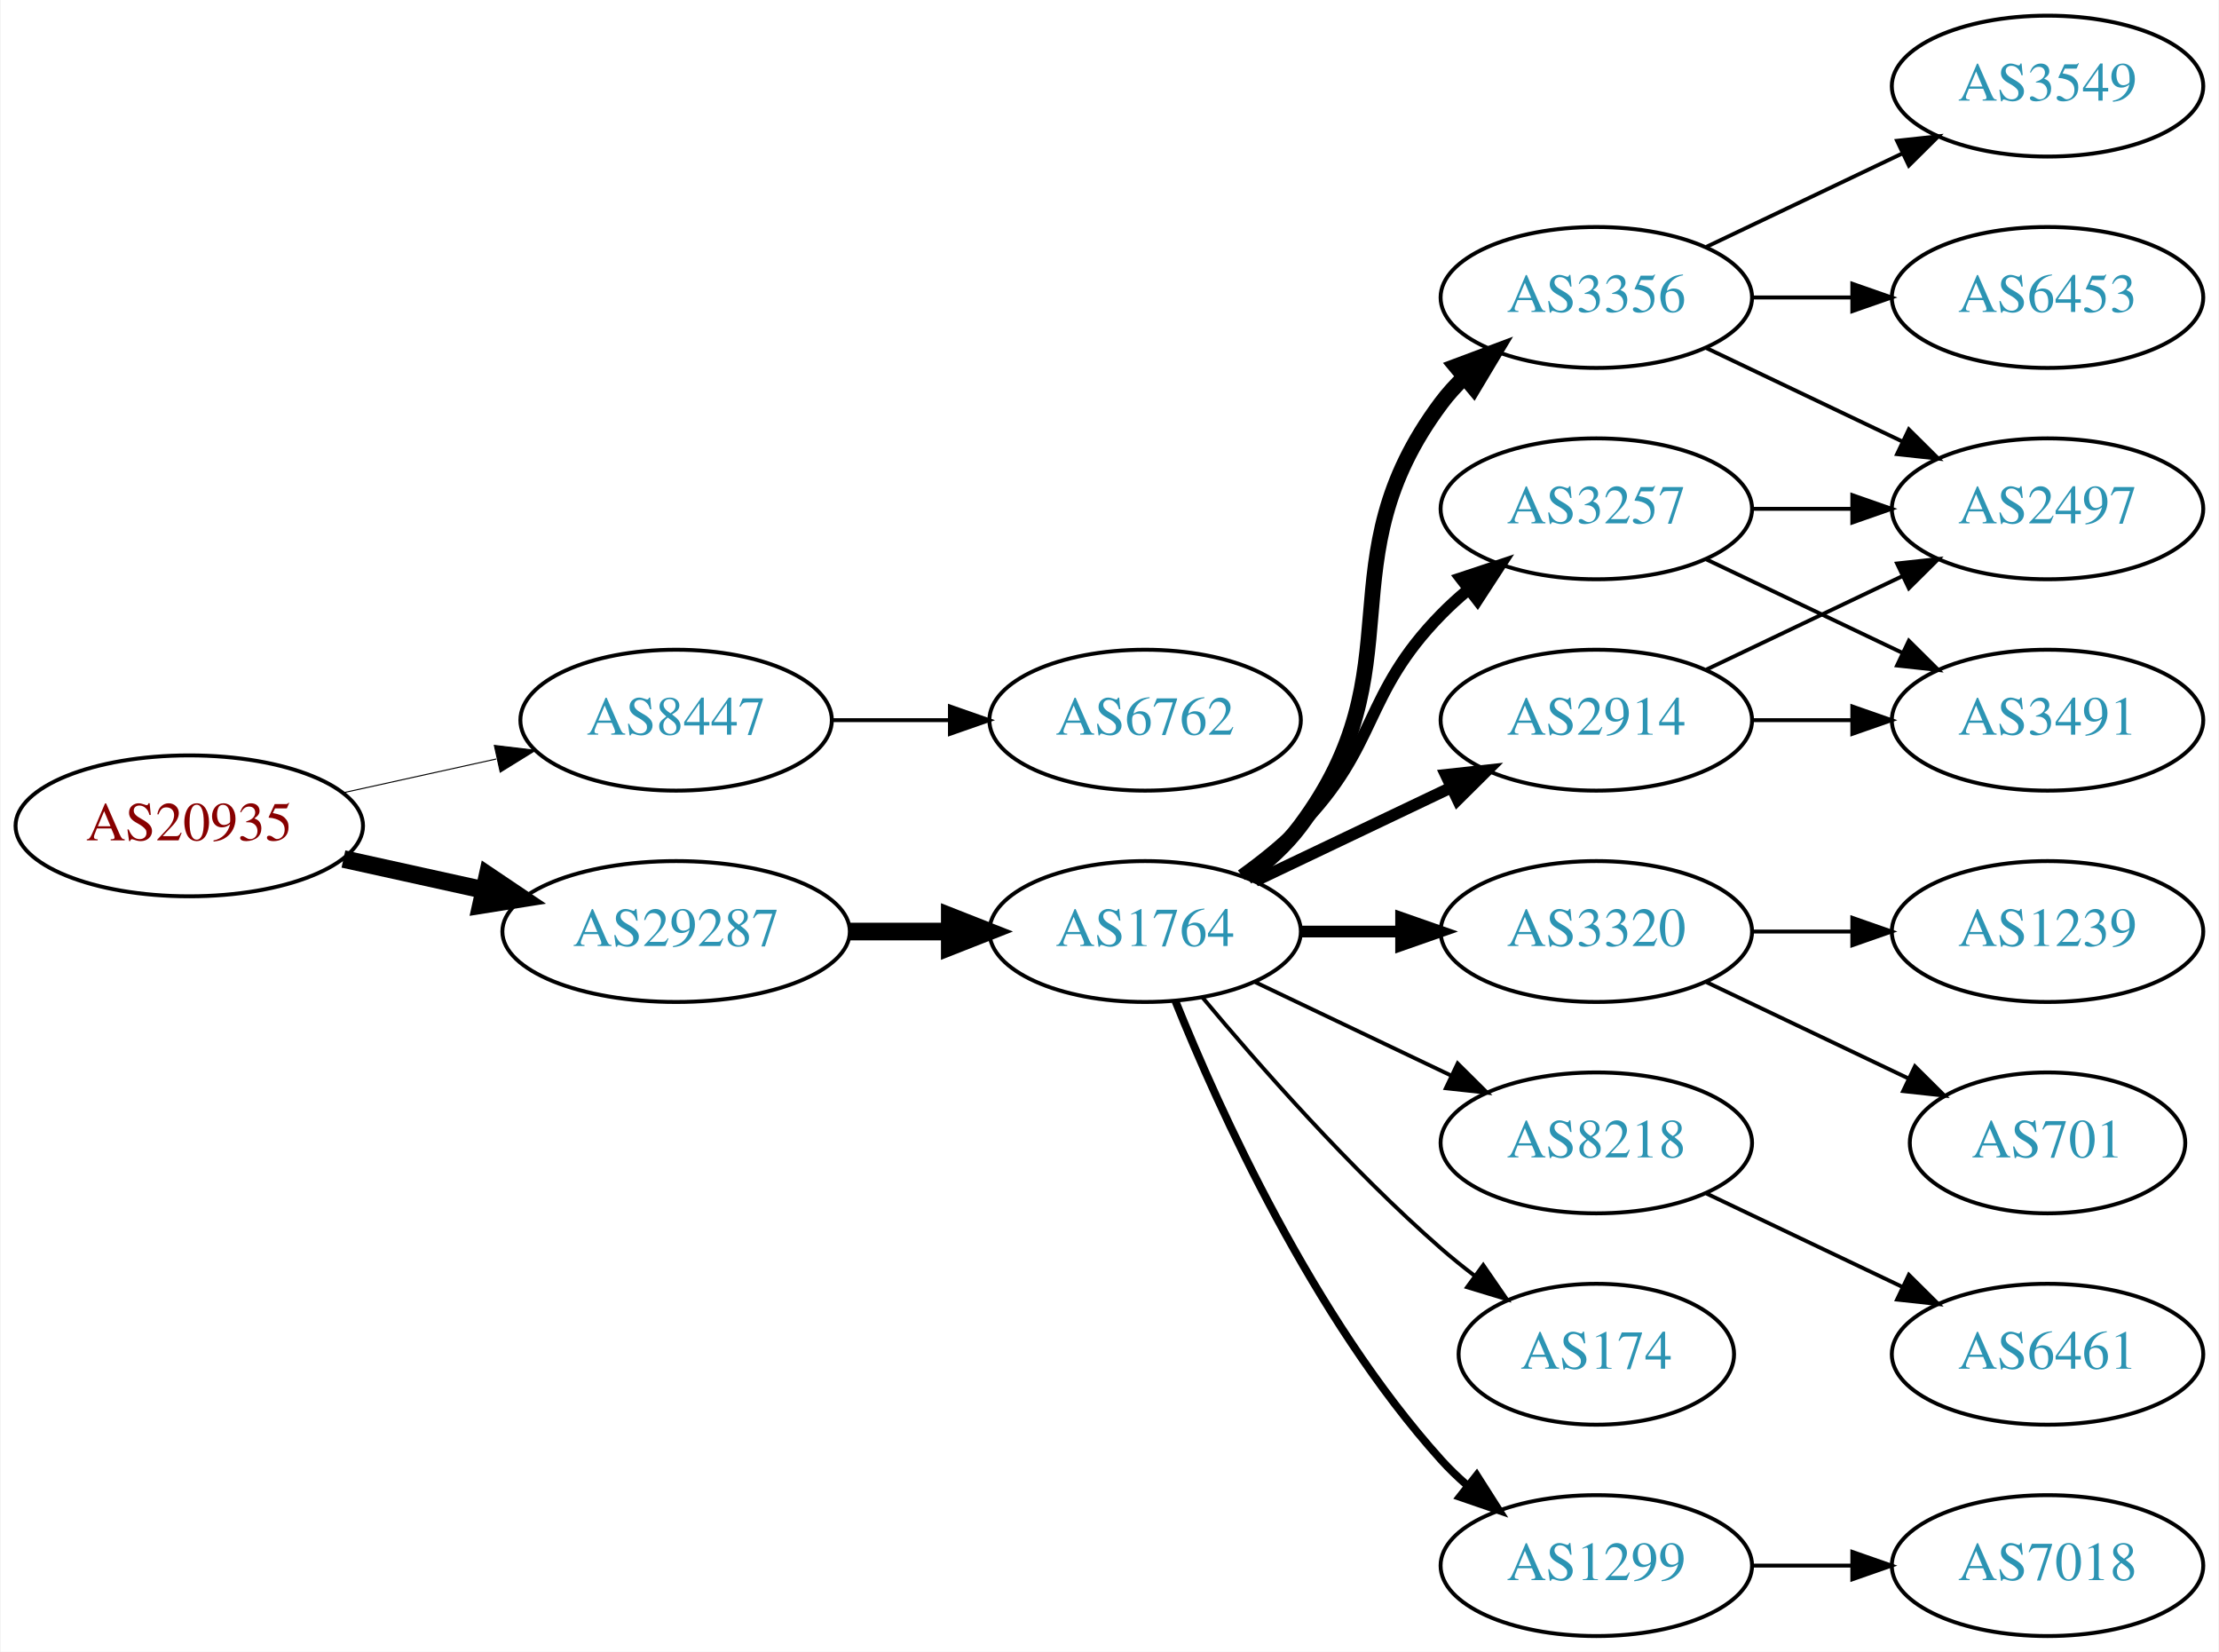
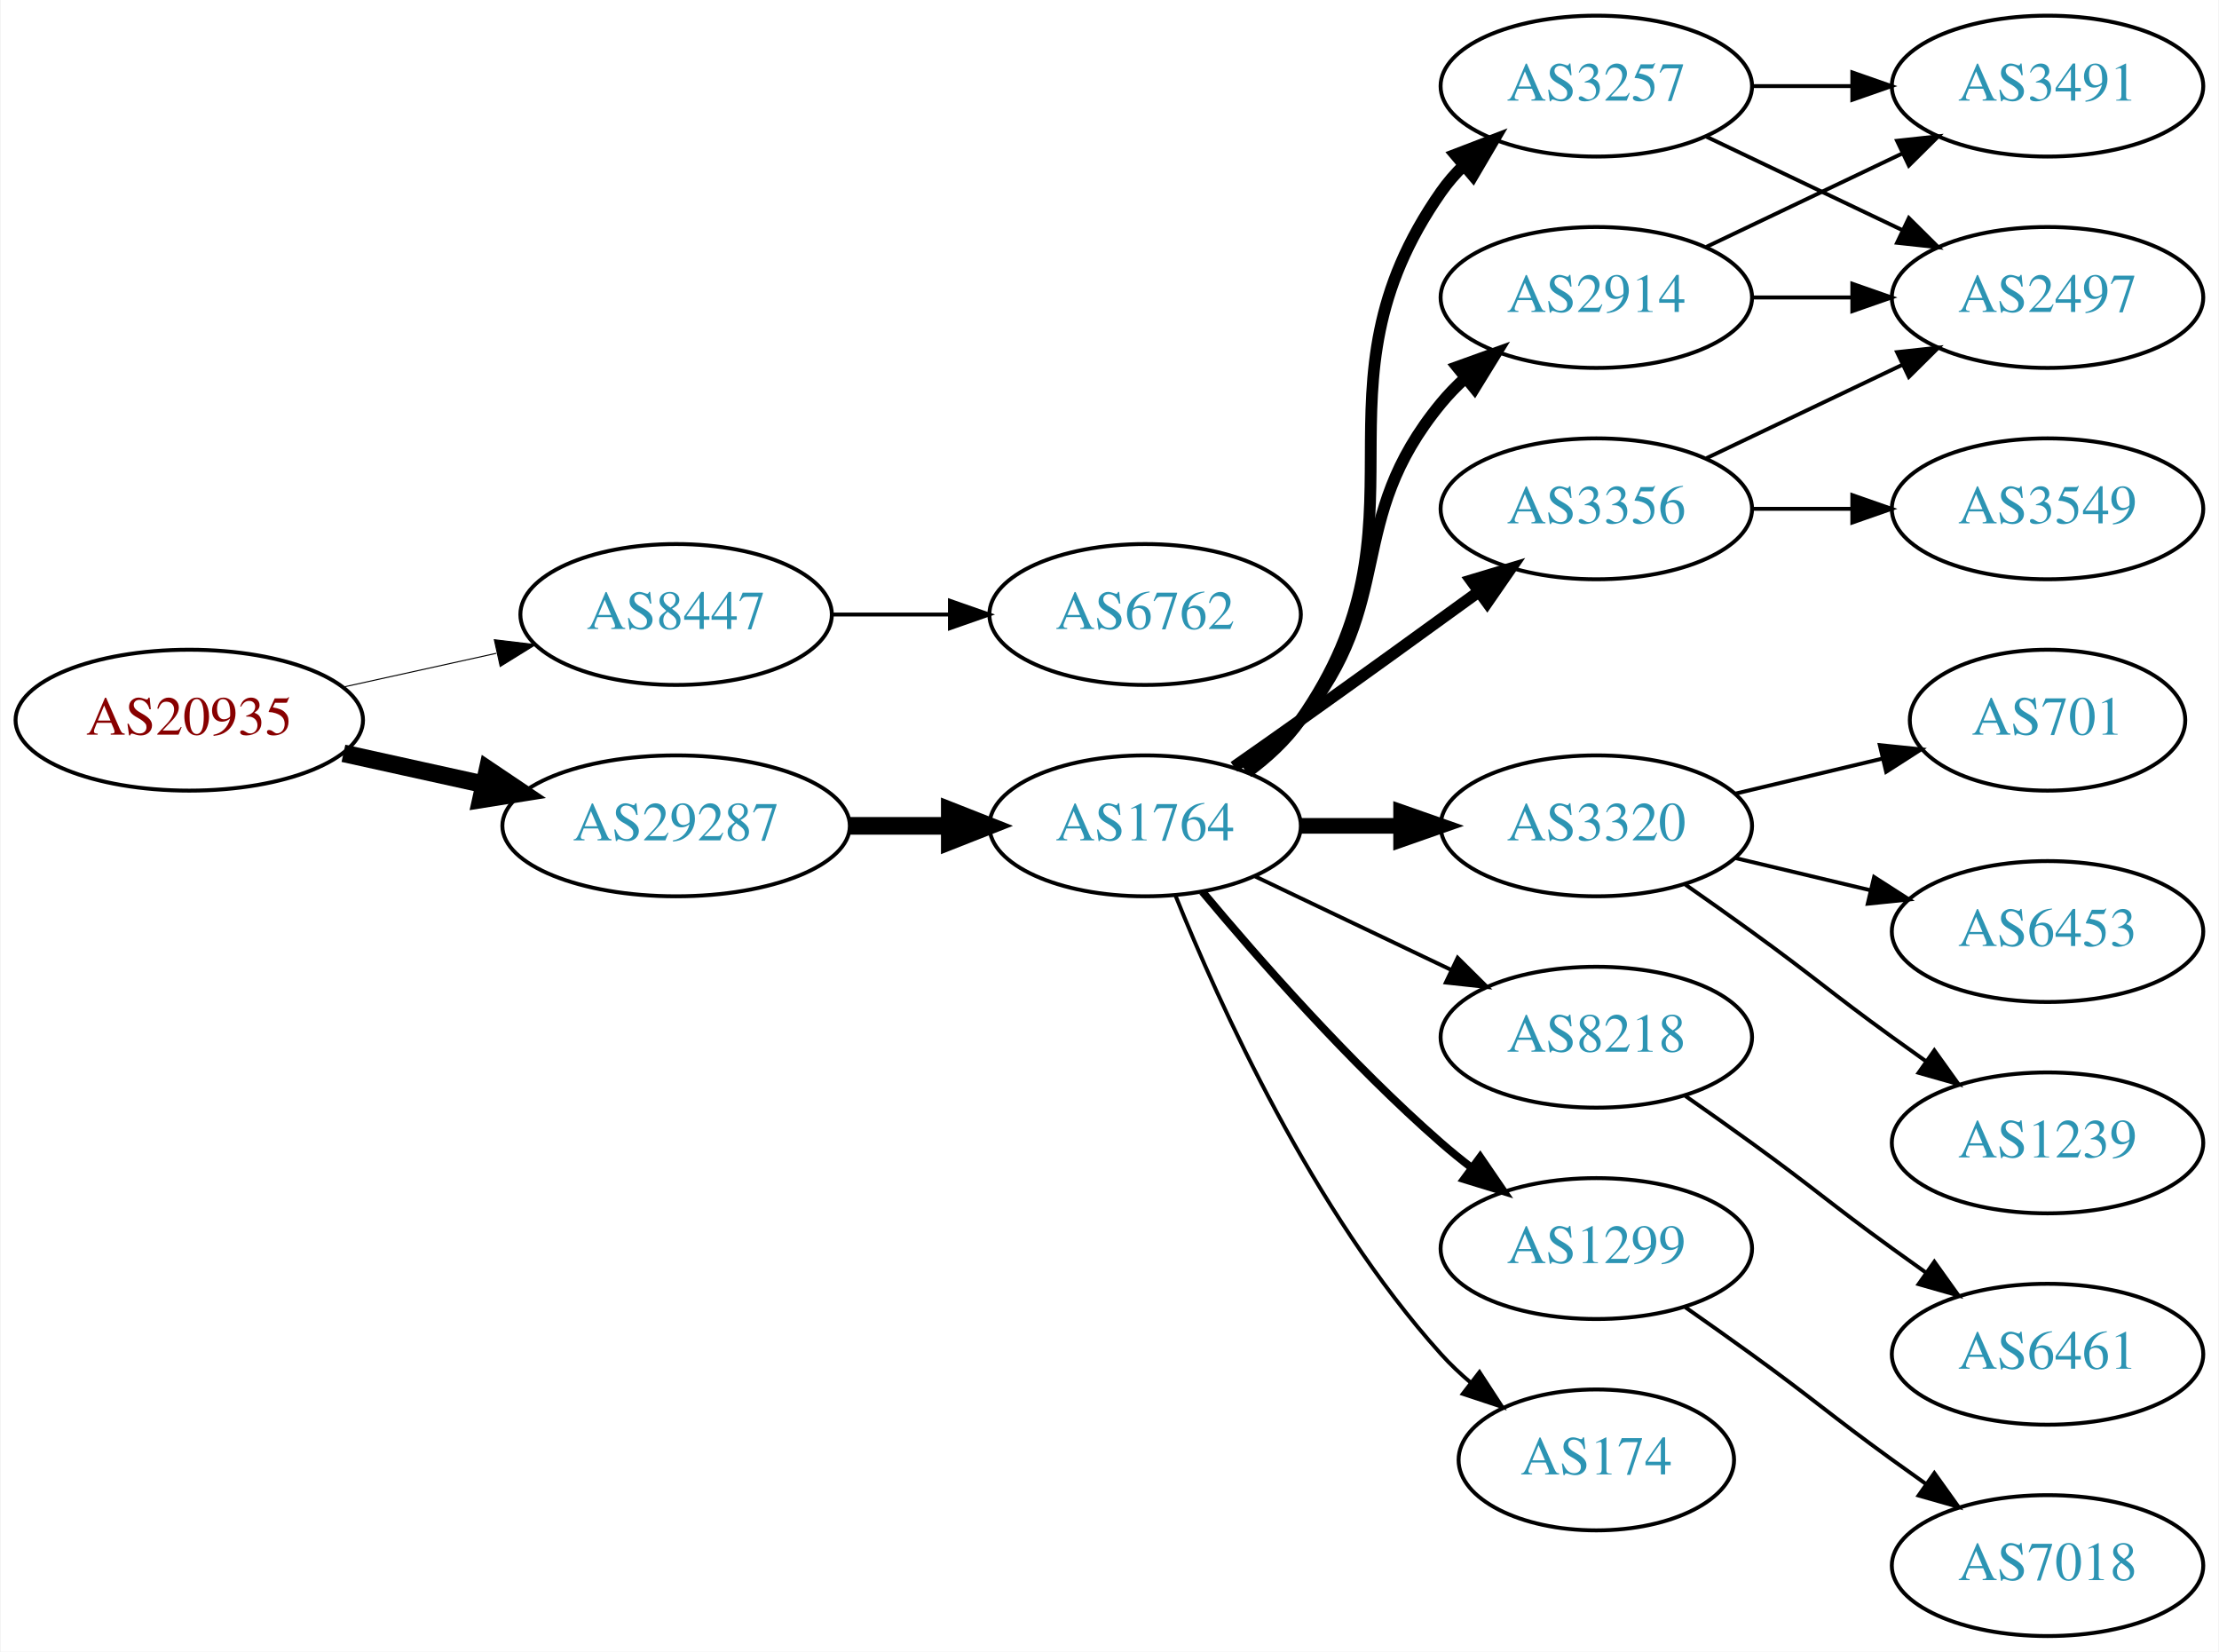
<svg xmlns="http://www.w3.org/2000/svg" xmlns:xlink="http://www.w3.org/1999/xlink" width="567pt" height="422pt" viewBox="0.00 0.00 566.66 422.00">
  <g id="graph0" class="graph" transform="scale(1 1) rotate(0) translate(4 418)">
    <polygon fill="white" stroke="none" points="-4,4 -4,-418 562.663,-418 562.663,4 -4,4" />
    <g id="node1" class="node">
      <g id="a_node1">
        <a xlink:href="/asn/20935" xlink:title="AS20935 ~ OEBV-AS [AT]">
-           <ellipse fill="#ffffff" stroke="black" cx="44.196" cy="-207" rx="44.393" ry="18" />
-           <text text-anchor="middle" x="44.196" y="-203.3" font-family="Times,serif" font-size="14.00" fill="#880000">AS20935</text>
+           <ellipse fill="#ffffff" stroke="black" cx="44.196" cy="-234" rx="44.393" ry="18" />
+           <text text-anchor="middle" x="44.196" y="-230.3" font-family="Times,serif" font-size="14.00" fill="#880000">AS20935</text>
        </a>
      </g>
    </g>
    <g id="node2" class="node">
      <g id="a_node2">
        <a xlink:href="/asn/8447" xlink:title="AS8447 ~ A1 Telekom Austria AG [AT]">
-           <ellipse fill="#ffffff" stroke="black" cx="168.588" cy="-234" rx="39.794" ry="18" />
-           <text text-anchor="middle" x="168.588" y="-230.3" font-family="Times,serif" font-size="14.00" fill="#2c94b3">AS8447</text>
+           <ellipse fill="#ffffff" stroke="black" cx="168.588" cy="-261" rx="39.794" ry="18" />
+           <text text-anchor="middle" x="168.588" y="-257.3" font-family="Times,serif" font-size="14.00" fill="#2c94b3">AS8447</text>
        </a>
      </g>
    </g>
    <g id="edge1" class="edge">
-       <path fill="none" stroke="black" stroke-width="0.265" d="M83.586,-215.469C95.977,-218.202 109.824,-221.257 122.644,-224.085" />
-       <polygon fill="black" stroke="black" stroke-width="0.265" points="122.14,-227.558 132.659,-226.295 123.648,-220.722 122.14,-227.558" />
+       <path fill="none" stroke="black" stroke-width="0.265" d="M83.586,-242.469C95.977,-245.202 109.824,-248.257 122.644,-251.085" />
+       <polygon fill="black" stroke="black" stroke-width="0.265" points="122.14,-254.558 132.659,-253.295 123.648,-247.722 122.14,-254.558" />
    </g>
    <g id="node3" class="node">
      <g id="a_node3">
        <a xlink:href="/asn/29287" xlink:title="AS29287 ~ Wien Energie [AT]">
-           <ellipse fill="#ffffff" stroke="black" cx="168.588" cy="-180" rx="44.393" ry="18" />
-           <text text-anchor="middle" x="168.588" y="-176.3" font-family="Times,serif" font-size="14.00" fill="#2c94b3">AS29287</text>
+           <ellipse fill="#ffffff" stroke="black" cx="168.588" cy="-207" rx="44.393" ry="18" />
+           <text text-anchor="middle" x="168.588" y="-203.3" font-family="Times,serif" font-size="14.00" fill="#2c94b3">AS29287</text>
        </a>
      </g>
    </g>
    <g id="edge2" class="edge">
-       <path fill="none" stroke="black" stroke-width="4.5" d="M83.586,-198.531C94.978,-196.018 107.6,-193.233 119.525,-190.603" />
-       <polygon fill="black" stroke="black" stroke-width="4.5" points="120.418,-194.438 129.335,-188.439 118.721,-186.748 120.418,-194.438" />
+       <path fill="none" stroke="black" stroke-width="4.5" d="M83.586,-225.531C94.978,-223.018 107.6,-220.233 119.525,-217.603" />
+       <polygon fill="black" stroke="black" stroke-width="4.5" points="120.418,-221.438 129.335,-215.439 118.721,-213.748 120.418,-221.438" />
    </g>
    <g id="node4" class="node">
      <g id="a_node4">
        <a xlink:href="/asn/6762" xlink:title="AS6762 ~ TELECOM ITALIA SPARKLE S.p.A. [IT]">
-           <ellipse fill="#ffffff" stroke="black" cx="288.431" cy="-234" rx="39.794" ry="18" />
-           <text text-anchor="middle" x="288.431" y="-230.3" font-family="Times,serif" font-size="14.00" fill="#2c94b3">AS6762</text>
+           <ellipse fill="#ffffff" stroke="black" cx="288.431" cy="-261" rx="39.794" ry="18" />
+           <text text-anchor="middle" x="288.431" y="-257.3" font-family="Times,serif" font-size="14.00" fill="#2c94b3">AS6762</text>
        </a>
      </g>
    </g>
    <g id="edge3" class="edge">
-       <path fill="none" stroke="black" d="M208.501,-234C218.054,-234 228.404,-234 238.367,-234" />
-       <polygon fill="black" stroke="black" points="238.559,-237.5 248.559,-234 238.559,-230.5 238.559,-237.5" />
+       <path fill="none" stroke="black" d="M208.501,-261C218.054,-261 228.404,-261 238.367,-261" />
+       <polygon fill="black" stroke="black" points="238.559,-264.5 248.559,-261 238.559,-257.5 238.559,-264.5" />
    </g>
    <g id="node5" class="node">
      <g id="a_node5">
        <a xlink:href="/asn/1764" xlink:title="AS1764 ~ NEXTLAYER-AS [AT]">
-           <ellipse fill="#ffffff" stroke="black" cx="288.431" cy="-180" rx="39.794" ry="18" />
-           <text text-anchor="middle" x="288.431" y="-176.3" font-family="Times,serif" font-size="14.00" fill="#2c94b3">AS1764</text>
+           <ellipse fill="#ffffff" stroke="black" cx="288.431" cy="-207" rx="39.794" ry="18" />
+           <text text-anchor="middle" x="288.431" y="-203.3" font-family="Times,serif" font-size="14.00" fill="#2c94b3">AS1764</text>
        </a>
      </g>
    </g>
    <g id="edge4" class="edge">
-       <path fill="none" stroke="black" stroke-width="4.5" d="M212.799,-180C221.112,-180 229.875,-180 238.357,-180" />
-       <polygon fill="black" stroke="black" stroke-width="4.5" points="238.516,-183.938 248.516,-180 238.516,-176.063 238.516,-183.938" />
+       <path fill="none" stroke="black" stroke-width="4.5" d="M212.799,-207C221.112,-207 229.875,-207 238.357,-207" />
+       <polygon fill="black" stroke="black" stroke-width="4.5" points="238.516,-210.938 248.516,-207 238.516,-203.063 238.516,-210.938" />
    </g>
    <g id="node6" class="node">
      <g id="a_node6">
-         <a xlink:href="/asn/3356" xlink:title="AS3356 ~ Level 3 Parent, LLC [US]">
+         <a xlink:href="/asn/2914" xlink:title="AS2914 ~ NTT America, Inc. [US]">
          <ellipse fill="#ffffff" stroke="black" cx="403.724" cy="-342" rx="39.794" ry="18" />
-           <text text-anchor="middle" x="403.724" y="-338.3" font-family="Times,serif" font-size="14.00" fill="#2c94b3">AS3356</text>
+           <text text-anchor="middle" x="403.724" y="-338.3" font-family="Times,serif" font-size="14.00" fill="#2c94b3">AS2914</text>
        </a>
      </g>
    </g>
    <g id="edge5" class="edge">
-       <path fill="none" stroke="black" stroke-width="4" d="M314.362,-193.882C319.438,-197.611 324.356,-202.016 328.077,-207 358.349,-247.542 333.806,-274.458 364.077,-315 365.822,-317.336 367.829,-319.545 369.992,-321.617" />
-       <polygon fill="black" stroke="black" stroke-width="4" points="367.87,-324.405 377.793,-328.118 372.352,-319.027 367.87,-324.405" />
+       <path fill="none" stroke="black" stroke-width="3" d="M314.012,-221.156C319.106,-224.872 324.12,-229.201 328.077,-234 353.142,-264.394 339.013,-284.606 364.077,-315 365.932,-317.25 368.02,-319.396 370.238,-321.424" />
+       <polygon fill="black" stroke="black" stroke-width="3" points="368.174,-324.256 378.143,-327.844 372.587,-318.823 368.174,-324.256" />
    </g>
    <g id="node7" class="node">
      <g id="a_node7">
-         <a xlink:href="/asn/2914" xlink:title="AS2914 ~ NTT America, Inc. [US]">
-           <ellipse fill="#ffffff" stroke="black" cx="403.724" cy="-234" rx="39.794" ry="18" />
-           <text text-anchor="middle" x="403.724" y="-230.3" font-family="Times,serif" font-size="14.00" fill="#2c94b3">AS2914</text>
+         <a xlink:href="/asn/3257" xlink:title="AS3257 ~ GTT [DE]">
+           <ellipse fill="#ffffff" stroke="black" cx="403.724" cy="-396" rx="39.794" ry="18" />
+           <text text-anchor="middle" x="403.724" y="-392.3" font-family="Times,serif" font-size="14.00" fill="#2c94b3">AS3257</text>
        </a>
      </g>
    </g>
    <g id="edge6" class="edge">
-       <path fill="none" stroke="black" stroke-width="3" d="M316.567,-192.934C331.561,-200.081 350.382,-209.052 366.605,-216.785" />
-       <polygon fill="black" stroke="black" stroke-width="3" points="365.276,-220.028 375.809,-221.171 368.288,-213.709 365.276,-220.028" />
+       <path fill="none" stroke="black" stroke-width="3" d="M314.59,-220.716C319.654,-224.455 324.51,-228.904 328.077,-234 363.691,-284.869 328.464,-318.131 364.077,-369 365.75,-371.389 367.705,-373.635 369.832,-375.733" />
+       <polygon fill="black" stroke="black" stroke-width="3" points="367.672,-378.49 377.564,-382.284 372.196,-373.149 367.672,-378.49" />
    </g>
    <g id="node8" class="node">
      <g id="a_node8">
        <a xlink:href="/asn/3320" xlink:title="AS3320 ~ DTAG [DE]">
-           <ellipse fill="#ffffff" stroke="black" cx="403.724" cy="-180" rx="39.794" ry="18" />
-           <text text-anchor="middle" x="403.724" y="-176.3" font-family="Times,serif" font-size="14.00" fill="#2c94b3">AS3320</text>
+           <ellipse fill="#ffffff" stroke="black" cx="403.724" cy="-207" rx="39.794" ry="18" />
+           <text text-anchor="middle" x="403.724" y="-203.3" font-family="Times,serif" font-size="14.00" fill="#2c94b3">AS3320</text>
        </a>
      </g>
    </g>
    <g id="edge7" class="edge">
-       <path fill="none" stroke="black" stroke-width="3" d="M328.103,-180C336.306,-180 345.07,-180 353.602,-180" />
-       <polygon fill="black" stroke="black" stroke-width="3" points="353.841,-183.5 363.841,-180 353.841,-176.5 353.841,-183.5" />
+       <path fill="none" stroke="black" stroke-width="4" d="M328.103,-207C336.306,-207 345.07,-207 353.602,-207" />
+       <polygon fill="black" stroke="black" stroke-width="4" points="353.841,-210.5 363.841,-207 353.841,-203.5 353.841,-210.5" />
    </g>
    <g id="node9" class="node">
      <g id="a_node9">
-         <a xlink:href="/asn/3257" xlink:title="AS3257 ~ GTT [DE]">
-           <ellipse fill="#ffffff" stroke="black" cx="403.724" cy="-288" rx="39.794" ry="18" />
-           <text text-anchor="middle" x="403.724" y="-284.3" font-family="Times,serif" font-size="14.00" fill="#2c94b3">AS3257</text>
+         <a xlink:href="/asn/8218" xlink:title="AS8218 ~ legacy Neotelecoms [FR]">
+           <ellipse fill="#ffffff" stroke="black" cx="403.724" cy="-153" rx="39.794" ry="18" />
+           <text text-anchor="middle" x="403.724" y="-149.3" font-family="Times,serif" font-size="14.00" fill="#2c94b3">AS8218</text>
        </a>
      </g>
    </g>
    <g id="edge8" class="edge">
-       <path fill="none" stroke="black" stroke-width="3" d="M313.025,-194.389C318.281,-198.148 323.613,-202.437 328.077,-207 348.25,-227.617 343.905,-240.383 364.077,-261 366.17,-263.139 368.453,-265.218 370.83,-267.21" />
-       <polygon fill="black" stroke="black" stroke-width="3" points="369.074,-270.275 379.13,-273.611 373.349,-264.732 369.074,-270.275" />
+       <path fill="none" stroke="black" d="M316.567,-194.066C331.561,-186.919 350.382,-177.948 366.605,-170.215" />
+       <polygon fill="black" stroke="black" points="368.288,-173.291 375.809,-165.829 365.276,-166.972 368.288,-173.291" />
    </g>
    <g id="node10" class="node">
      <g id="a_node10">
-         <a xlink:href="/asn/8218" xlink:title="AS8218 ~ legacy Neotelecoms [FR]">
-           <ellipse fill="#ffffff" stroke="black" cx="403.724" cy="-126" rx="39.794" ry="18" />
-           <text text-anchor="middle" x="403.724" y="-122.3" font-family="Times,serif" font-size="14.00" fill="#2c94b3">AS8218</text>
+         <a xlink:href="/asn/1299" xlink:title="AS1299 ~ Telia Carrier [EU]">
+           <ellipse fill="#ffffff" stroke="black" cx="403.724" cy="-99" rx="39.794" ry="18" />
+           <text text-anchor="middle" x="403.724" y="-95.3" font-family="Times,serif" font-size="14.00" fill="#2c94b3">AS1299</text>
        </a>
      </g>
    </g>
    <g id="edge9" class="edge">
-       <path fill="none" stroke="black" d="M316.567,-167.066C331.561,-159.919 350.382,-150.948 366.605,-143.215" />
-       <polygon fill="black" stroke="black" points="368.288,-146.291 375.809,-138.829 365.276,-139.972 368.288,-146.291" />
+       <path fill="none" stroke="black" stroke-width="2" d="M303.061,-190.183C317.343,-173.071 340.89,-146.255 364.077,-126 366.543,-123.846 369.182,-121.706 371.879,-119.628" />
+       <polygon fill="black" stroke="black" stroke-width="2" points="374.052,-122.375 380.033,-113.63 369.904,-116.736 374.052,-122.375" />
    </g>
    <g id="node11" class="node">
      <g id="a_node11">
        <a xlink:href="/asn/174" xlink:title="AS174 ~ Cogent Communications [US]">
-           <ellipse fill="#ffffff" stroke="black" cx="403.724" cy="-72" rx="35.194" ry="18" />
-           <text text-anchor="middle" x="403.724" y="-68.3" font-family="Times,serif" font-size="14.00" fill="#2c94b3">AS174</text>
+           <ellipse fill="#ffffff" stroke="black" cx="403.724" cy="-45" rx="35.194" ry="18" />
+           <text text-anchor="middle" x="403.724" y="-41.3" font-family="Times,serif" font-size="14.00" fill="#2c94b3">AS174</text>
        </a>
      </g>
    </g>
    <g id="edge10" class="edge">
-       <path fill="none" stroke="black" d="M303.061,-163.183C317.343,-146.071 340.89,-119.255 364.077,-99 366.747,-96.668 369.62,-94.352 372.55,-92.114" />
-       <polygon fill="black" stroke="black" points="374.828,-94.784 380.841,-86.061 370.701,-89.13 374.828,-94.784" />
+       <path fill="none" stroke="black" d="M296.179,-189.213C307.23,-161.757 331.283,-108.422 364.077,-72 366.393,-69.428 368.998,-66.969 371.733,-64.657" />
+       <polygon fill="black" stroke="black" points="373.871,-67.428 379.656,-58.552 369.599,-61.883 373.871,-67.428" />
    </g>
    <g id="node12" class="node">
      <g id="a_node12">
-         <a xlink:href="/asn/1299" xlink:title="AS1299 ~ Telia Carrier [EU]">
-           <ellipse fill="#ffffff" stroke="black" cx="403.724" cy="-18" rx="39.794" ry="18" />
-           <text text-anchor="middle" x="403.724" y="-14.3" font-family="Times,serif" font-size="14.00" fill="#2c94b3">AS1299</text>
+         <a xlink:href="/asn/3356" xlink:title="AS3356 ~ Level 3 Parent, LLC [US]">
+           <ellipse fill="#ffffff" stroke="black" cx="403.724" cy="-288" rx="39.794" ry="18" />
+           <text text-anchor="middle" x="403.724" y="-284.3" font-family="Times,serif" font-size="14.00" fill="#2c94b3">AS3356</text>
        </a>
      </g>
    </g>
    <g id="edge11" class="edge">
-       <path fill="none" stroke="black" stroke-width="2" d="M296.179,-162.213C307.23,-134.757 331.283,-81.422 364.077,-45 366.08,-42.776 368.298,-40.637 370.631,-38.603" />
-       <polygon fill="black" stroke="black" stroke-width="2" points="373.161,-41.065 378.85,-32.127 368.829,-35.567 373.161,-41.065" />
+       <path fill="none" stroke="black" stroke-width="3" d="M311.141,-222.074C316.676,-225.943 322.607,-230.111 328.077,-234 343.191,-244.745 359.925,-256.833 373.713,-266.844" />
+       <polygon fill="black" stroke="black" stroke-width="3" points="371.729,-269.729 381.875,-272.778 375.845,-264.067 371.729,-269.729" />
    </g>
    <g id="node13" class="node">
      <g id="a_node13">
-         <a xlink:href="/asn/3549" xlink:title="AS3549 ~ Level 3 Parent, LLC [US]">
+         <a xlink:href="/asn/2497" xlink:title="AS2497 ~ Internet Initiative Japan Inc. [JP]">
+           <ellipse fill="#ffffff" stroke="black" cx="519.017" cy="-342" rx="39.794" ry="18" />
+           <text text-anchor="middle" x="519.017" y="-338.3" font-family="Times,serif" font-size="14.00" fill="#2c94b3">AS2497</text>
+         </a>
+       </g>
+     </g>
+     <g id="edge12" class="edge">
+       <path fill="none" stroke="black" d="M443.396,-342C451.599,-342 460.363,-342 468.895,-342" />
+       <polygon fill="black" stroke="black" points="469.134,-345.5 479.134,-342 469.134,-338.5 469.134,-345.5" />
+     </g>
+     <g id="node14" class="node">
+       <g id="a_node14">
+         <a xlink:href="/asn/3491" xlink:title="AS3491 ~ PCCW Global, Inc. [US]">
          <ellipse fill="#ffffff" stroke="black" cx="519.017" cy="-396" rx="39.794" ry="18" />
-           <text text-anchor="middle" x="519.017" y="-392.3" font-family="Times,serif" font-size="14.00" fill="#2c94b3">AS3549</text>
-         </a>
-       </g>
-     </g>
-     <g id="edge12" class="edge">
+           <text text-anchor="middle" x="519.017" y="-392.3" font-family="Times,serif" font-size="14.00" fill="#2c94b3">AS3491</text>
+         </a>
+       </g>
+     </g>
+     <g id="edge13" class="edge">
      <path fill="none" stroke="black" d="M431.86,-354.934C446.854,-362.081 465.675,-371.052 481.898,-378.785" />
      <polygon fill="black" stroke="black" points="480.569,-382.028 491.102,-383.171 483.581,-375.709 480.569,-382.028" />
    </g>
-     <g id="node14" class="node">
-       <g id="a_node14">
-         <a xlink:href="/asn/6453" xlink:title="AS6453 ~ TATA COMMUNICATIONS (AMERICA) INC [US]">
-           <ellipse fill="#ffffff" stroke="black" cx="519.017" cy="-342" rx="39.794" ry="18" />
-           <text text-anchor="middle" x="519.017" y="-338.3" font-family="Times,serif" font-size="14.00" fill="#2c94b3">AS6453</text>
-         </a>
-       </g>
-     </g>
-     <g id="edge13" class="edge">
-       <path fill="none" stroke="black" d="M443.396,-342C451.599,-342 460.363,-342 468.895,-342" />
-       <polygon fill="black" stroke="black" points="469.134,-345.5 479.134,-342 469.134,-338.5 469.134,-345.5" />
+     <g id="edge19" class="edge">
+       <path fill="none" stroke="black" d="M431.86,-383.066C446.854,-375.919 465.675,-366.948 481.898,-359.215" />
+       <polygon fill="black" stroke="black" points="483.581,-362.291 491.102,-354.829 480.569,-355.972 483.581,-362.291" />
+     </g>
+     <g id="edge18" class="edge">
+       <path fill="none" stroke="black" d="M443.396,-396C451.599,-396 460.363,-396 468.895,-396" />
+       <polygon fill="black" stroke="black" points="469.134,-399.5 479.134,-396 469.134,-392.5 469.134,-399.5" />
    </g>
    <g id="node15" class="node">
      <g id="a_node15">
-         <a xlink:href="/asn/2497" xlink:title="AS2497 ~ Internet Initiative Japan Inc. [JP]">
-           <ellipse fill="#ffffff" stroke="black" cx="519.017" cy="-288" rx="39.794" ry="18" />
-           <text text-anchor="middle" x="519.017" y="-284.3" font-family="Times,serif" font-size="14.00" fill="#2c94b3">AS2497</text>
+         <a xlink:href="/asn/701" xlink:title="AS701 ~ UUNET [US]">
+           <ellipse fill="#ffffff" stroke="black" cx="519.017" cy="-234" rx="35.194" ry="18" />
+           <text text-anchor="middle" x="519.017" y="-230.3" font-family="Times,serif" font-size="14.00" fill="#2c94b3">AS701</text>
        </a>
      </g>
    </g>
    <g id="edge14" class="edge">
-       <path fill="none" stroke="black" d="M431.86,-329.066C446.854,-321.919 465.675,-312.948 481.898,-305.215" />
-       <polygon fill="black" stroke="black" points="483.581,-308.291 491.102,-300.829 480.569,-301.972 483.581,-308.291" />
-     </g>
-     <g id="edge16" class="edge">
-       <path fill="none" stroke="black" d="M431.86,-246.934C446.854,-254.081 465.675,-263.052 481.898,-270.785" />
-       <polygon fill="black" stroke="black" points="480.569,-274.028 491.102,-275.171 483.581,-267.709 480.569,-274.028" />
+       <path fill="none" stroke="black" d="M439.331,-215.248C451.125,-218.058 464.43,-221.229 476.698,-224.153" />
+       <polygon fill="black" stroke="black" points="476.164,-227.624 486.703,-226.537 477.787,-220.814 476.164,-227.624" />
    </g>
    <g id="node16" class="node">
      <g id="a_node16">
-         <a xlink:href="/asn/3491" xlink:title="AS3491 ~ PCCW Global, Inc. [US]">
-           <ellipse fill="#ffffff" stroke="black" cx="519.017" cy="-234" rx="39.794" ry="18" />
-           <text text-anchor="middle" x="519.017" y="-230.3" font-family="Times,serif" font-size="14.00" fill="#2c94b3">AS3491</text>
+         <a xlink:href="/asn/6453" xlink:title="AS6453 ~ TATA COMMUNICATIONS (AMERICA) INC [US]">
+           <ellipse fill="#ffffff" stroke="black" cx="519.017" cy="-180" rx="39.794" ry="18" />
+           <text text-anchor="middle" x="519.017" y="-176.3" font-family="Times,serif" font-size="14.00" fill="#2c94b3">AS6453</text>
        </a>
      </g>
    </g>
    <g id="edge15" class="edge">
-       <path fill="none" stroke="black" d="M443.396,-234C451.599,-234 460.363,-234 468.895,-234" />
-       <polygon fill="black" stroke="black" points="469.134,-237.5 479.134,-234 469.134,-230.5 469.134,-237.5" />
+       <path fill="none" stroke="black" d="M439.331,-198.752C450.202,-196.162 462.357,-193.265 473.799,-190.538" />
+       <polygon fill="black" stroke="black" points="474.705,-193.92 483.621,-188.197 473.082,-187.111 474.705,-193.92" />
    </g>
    <g id="node17" class="node">
      <g id="a_node17">
        <a xlink:href="/asn/1239" xlink:title="AS1239 ~ Sprint [US]">
-           <ellipse fill="#ffffff" stroke="black" cx="519.017" cy="-180" rx="39.794" ry="18" />
-           <text text-anchor="middle" x="519.017" y="-176.3" font-family="Times,serif" font-size="14.00" fill="#2c94b3">AS1239</text>
-         </a>
-       </g>
-     </g>
-     <g id="edge17" class="edge">
-       <path fill="none" stroke="black" d="M443.396,-180C451.599,-180 460.363,-180 468.895,-180" />
-       <polygon fill="black" stroke="black" points="469.134,-183.5 479.134,-180 469.134,-176.5 469.134,-183.5" />
+           <ellipse fill="#ffffff" stroke="black" cx="519.017" cy="-126" rx="39.794" ry="18" />
+           <text text-anchor="middle" x="519.017" y="-122.3" font-family="Times,serif" font-size="14.00" fill="#2c94b3">AS1239</text>
+         </a>
+       </g>
+     </g>
+     <g id="edge16" class="edge">
+       <path fill="none" stroke="black" d="M426.481,-191.991C432.015,-188.121 437.934,-183.936 443.37,-180 459.57,-168.271 463.17,-164.729 479.37,-153 482.173,-150.971 485.105,-148.875 488.045,-146.79" />
+       <polygon fill="black" stroke="black" points="490.096,-149.627 496.26,-141.009 486.068,-143.903 490.096,-149.627" />
    </g>
    <g id="node18" class="node">
      <g id="a_node18">
-         <a xlink:href="/asn/701" xlink:title="AS701 ~ UUNET [US]">
-           <ellipse fill="#ffffff" stroke="black" cx="519.017" cy="-126" rx="35.194" ry="18" />
-           <text text-anchor="middle" x="519.017" y="-122.3" font-family="Times,serif" font-size="14.00" fill="#2c94b3">AS701</text>
-         </a>
-       </g>
-     </g>
-     <g id="edge18" class="edge">
-       <path fill="none" stroke="black" d="M431.86,-167.066C447.292,-159.71 466.778,-150.423 483.313,-142.541" />
-       <polygon fill="black" stroke="black" points="485.133,-145.551 492.654,-138.089 482.121,-139.232 485.133,-145.551" />
-     </g>
-     <g id="edge20" class="edge">
-       <path fill="none" stroke="black" d="M443.396,-288C451.599,-288 460.363,-288 468.895,-288" />
-       <polygon fill="black" stroke="black" points="469.134,-291.5 479.134,-288 469.134,-284.5 469.134,-291.5" />
-     </g>
-     <g id="edge19" class="edge">
-       <path fill="none" stroke="black" d="M431.86,-275.066C446.854,-267.919 465.675,-258.948 481.898,-251.215" />
-       <polygon fill="black" stroke="black" points="483.581,-254.291 491.102,-246.829 480.569,-247.972 483.581,-254.291" />
-     </g>
-     <g id="node19" class="node">
-       <g id="a_node19">
        <a xlink:href="/asn/6461" xlink:title="AS6461 ~ Zayo Bandwidth [US]">
          <ellipse fill="#ffffff" stroke="black" cx="519.017" cy="-72" rx="39.794" ry="18" />
          <text text-anchor="middle" x="519.017" y="-68.3" font-family="Times,serif" font-size="14.00" fill="#2c94b3">AS6461</text>
        </a>
      </g>
    </g>
-     <g id="edge21" class="edge">
-       <path fill="none" stroke="black" d="M431.86,-113.066C446.854,-105.919 465.675,-96.948 481.898,-89.215" />
-       <polygon fill="black" stroke="black" points="483.581,-92.291 491.102,-84.829 480.569,-85.972 483.581,-92.291" />
-     </g>
-     <g id="node20" class="node">
-       <g id="a_node20">
+     <g id="edge17" class="edge">
+       <path fill="none" stroke="black" d="M426.481,-137.991C432.015,-134.121 437.934,-129.936 443.37,-126 459.57,-114.271 463.17,-110.729 479.37,-99 482.173,-96.971 485.105,-94.875 488.045,-92.79" />
+       <polygon fill="black" stroke="black" points="490.096,-95.627 496.26,-87.009 486.068,-89.903 490.096,-95.627" />
+     </g>
+     <g id="node19" class="node">
+       <g id="a_node19">
        <a xlink:href="/asn/7018" xlink:title="AS7018 ~ AT&amp;T Services, Inc. [US]">
          <ellipse fill="#ffffff" stroke="black" cx="519.017" cy="-18" rx="39.794" ry="18" />
          <text text-anchor="middle" x="519.017" y="-14.3" font-family="Times,serif" font-size="14.00" fill="#2c94b3">AS7018</text>
        </a>
      </g>
    </g>
+     <g id="edge20" class="edge">
+       <path fill="none" stroke="black" d="M426.481,-83.991C432.015,-80.121 437.934,-75.936 443.37,-72 459.57,-60.271 463.17,-56.729 479.37,-45 482.173,-42.971 485.105,-40.875 488.045,-38.791" />
+       <polygon fill="black" stroke="black" points="490.096,-41.627 496.26,-33.009 486.068,-35.903 490.096,-41.627" />
+     </g>
    <g id="edge22" class="edge">
-       <path fill="none" stroke="black" d="M443.396,-18C451.599,-18 460.363,-18 468.895,-18" />
-       <polygon fill="black" stroke="black" points="469.134,-21.5 479.134,-18 469.134,-14.5 469.134,-21.5" />
+       <path fill="none" stroke="black" d="M431.86,-300.934C446.854,-308.081 465.675,-317.052 481.898,-324.785" />
+       <polygon fill="black" stroke="black" points="480.569,-328.028 491.102,-329.171 483.581,-321.709 480.569,-328.028" />
+     </g>
+     <g id="node20" class="node">
+       <g id="a_node20">
+         <a xlink:href="/asn/3549" xlink:title="AS3549 ~ Level 3 Parent, LLC [US]">
+           <ellipse fill="#ffffff" stroke="black" cx="519.017" cy="-288" rx="39.794" ry="18" />
+           <text text-anchor="middle" x="519.017" y="-284.3" font-family="Times,serif" font-size="14.00" fill="#2c94b3">AS3549</text>
+         </a>
+       </g>
+     </g>
+     <g id="edge21" class="edge">
+       <path fill="none" stroke="black" d="M443.396,-288C451.599,-288 460.363,-288 468.895,-288" />
+       <polygon fill="black" stroke="black" points="469.134,-291.5 479.134,-288 469.134,-284.5 469.134,-291.5" />
    </g>
  </g>
</svg>
